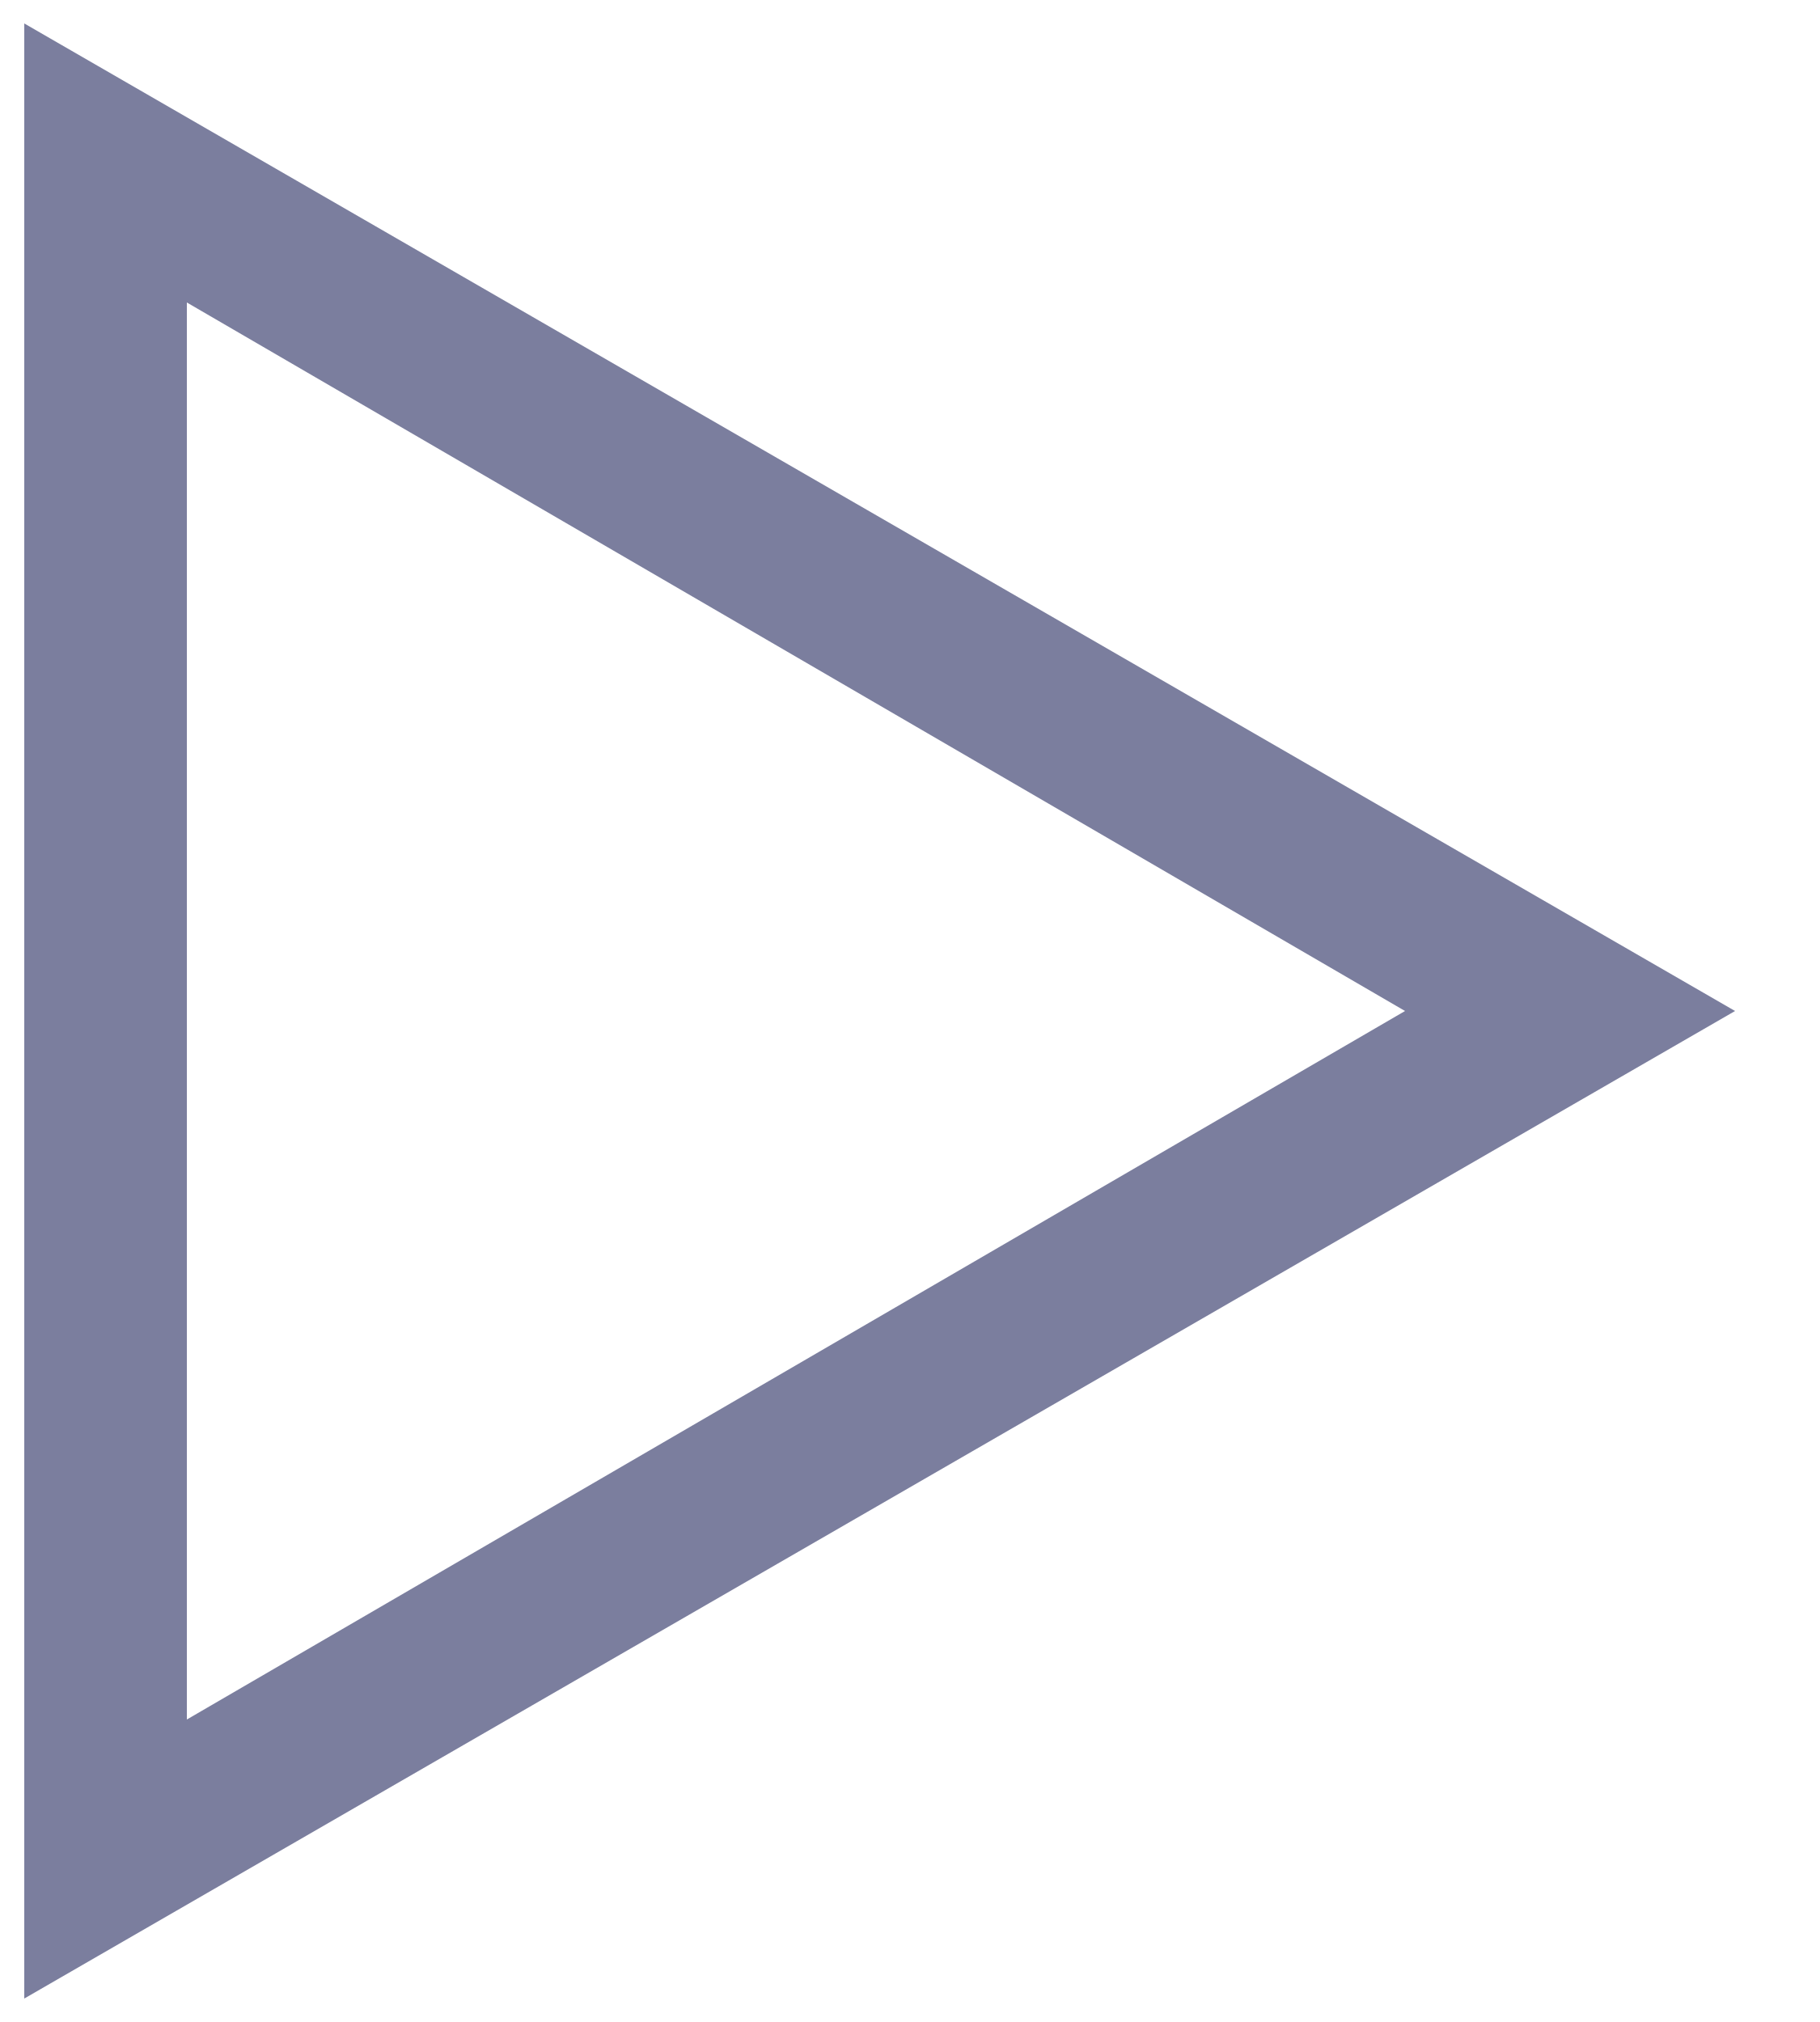
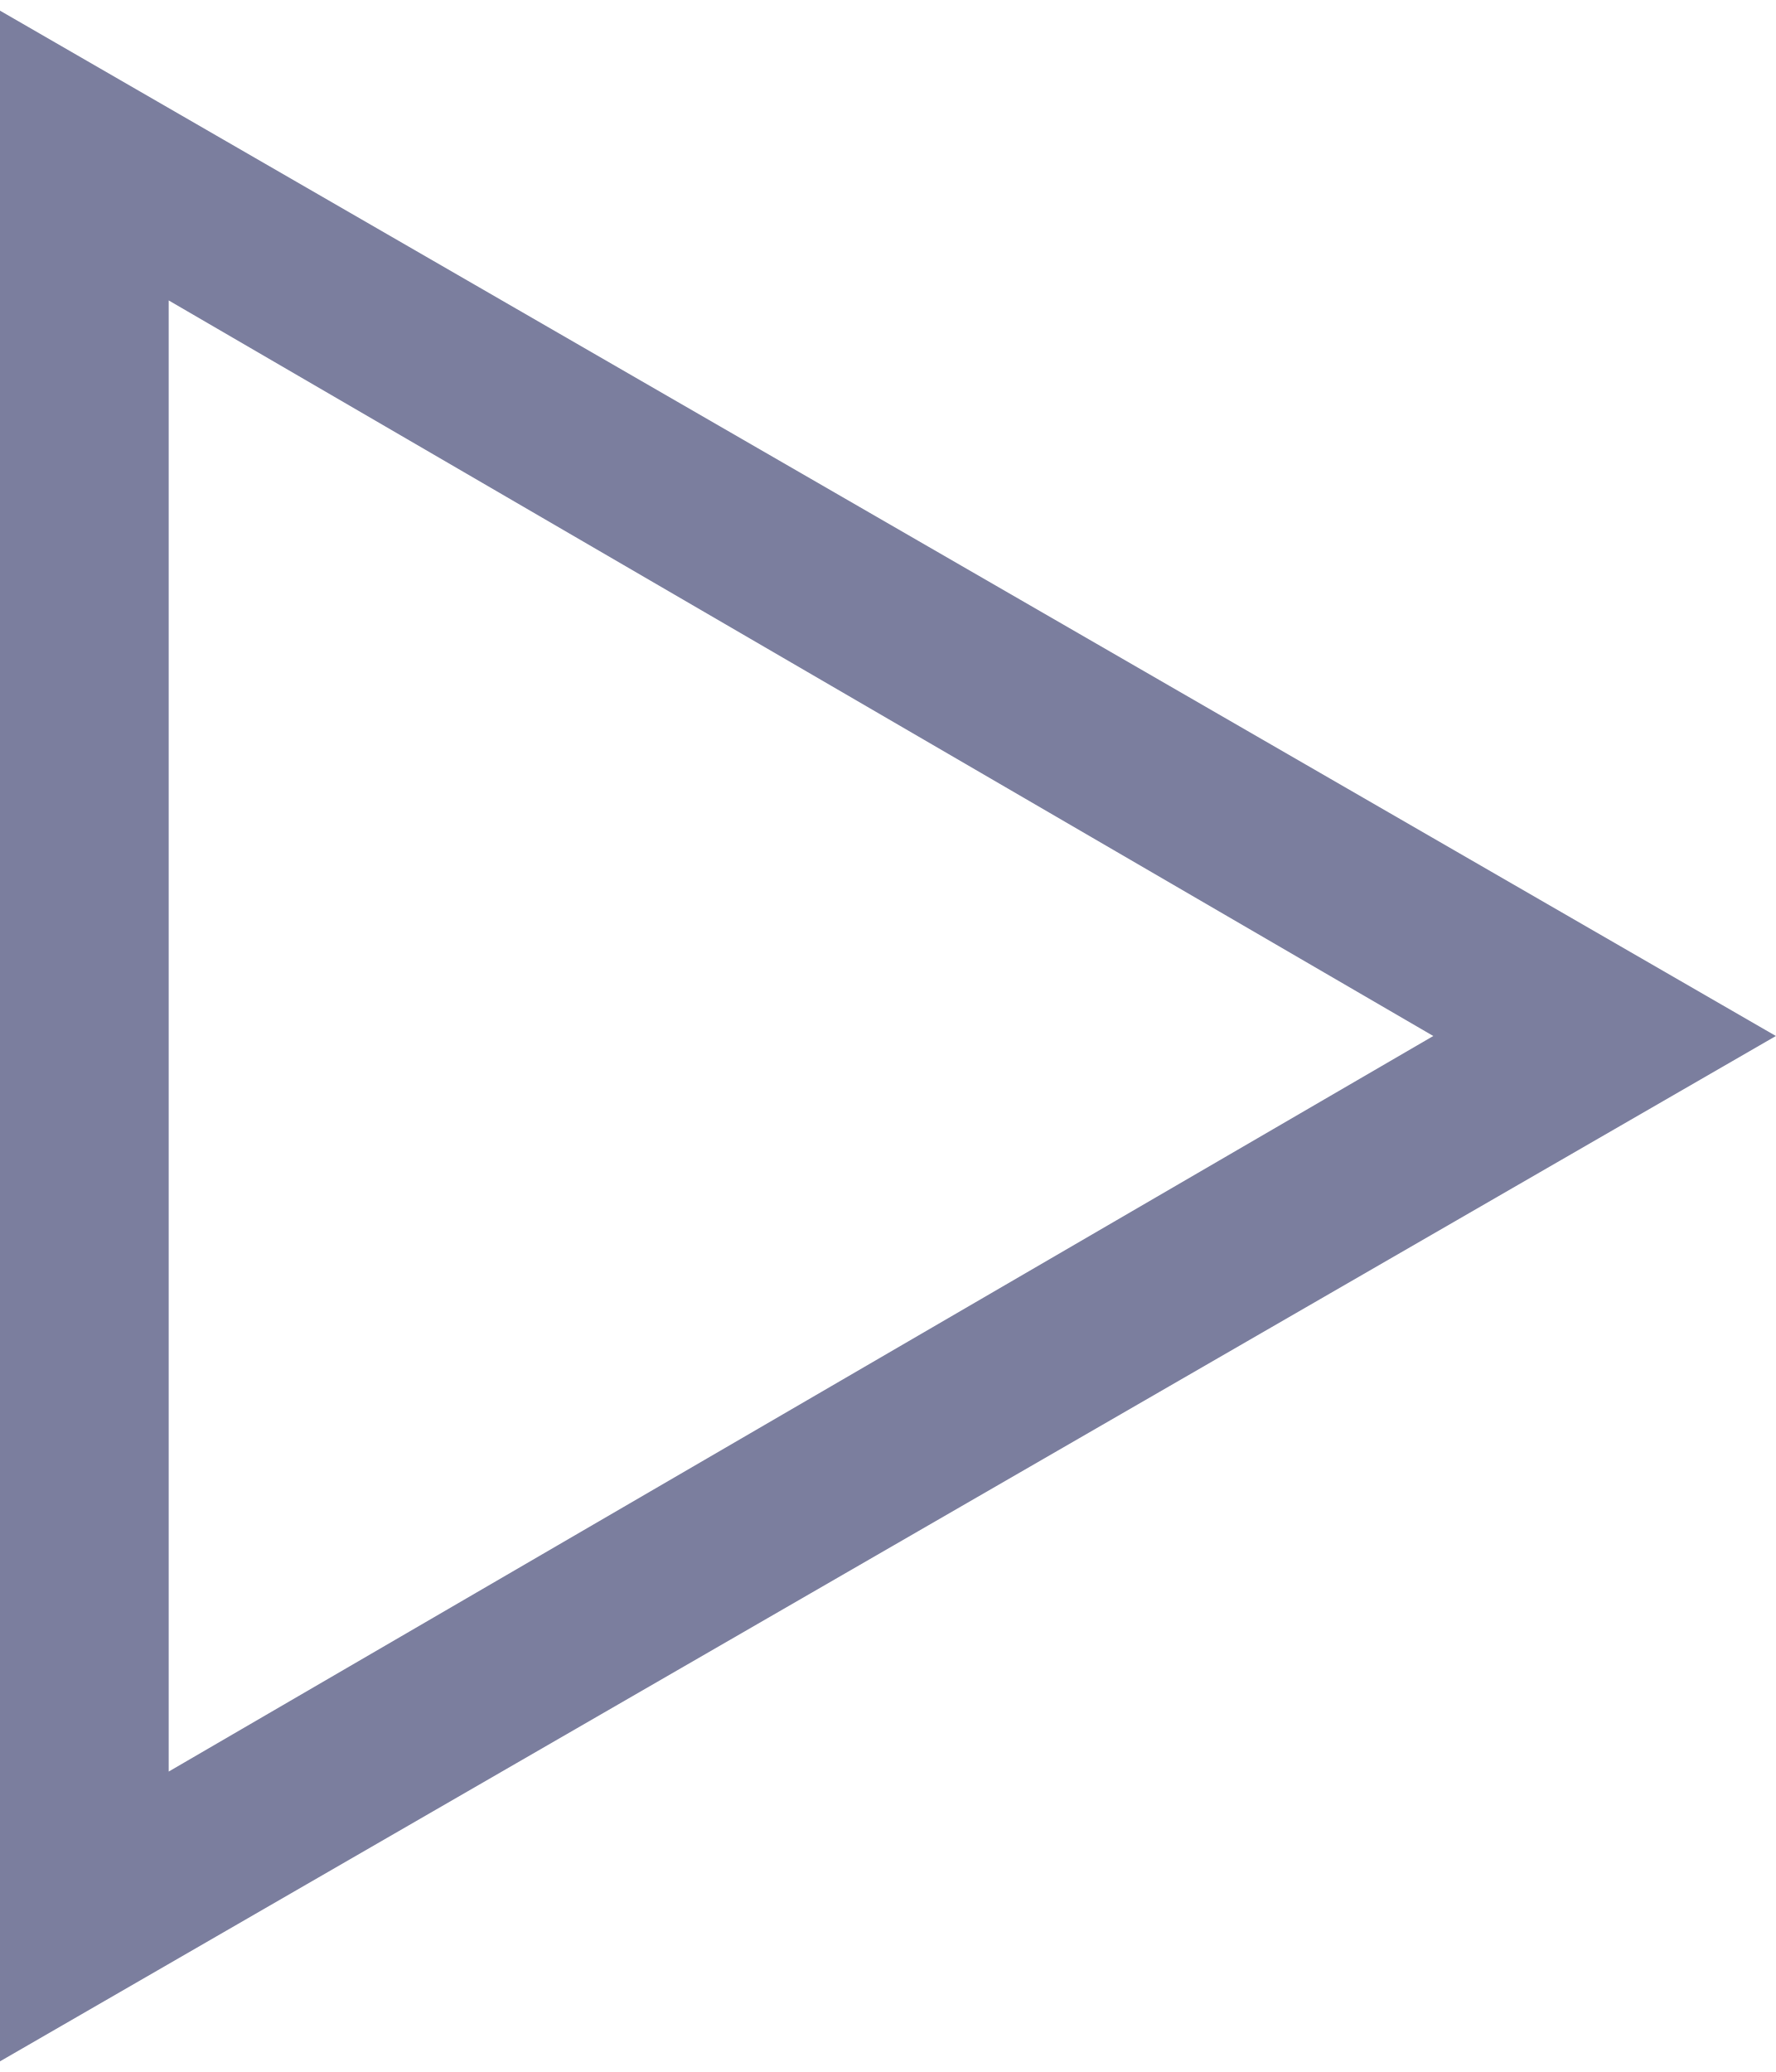
- <svg xmlns="http://www.w3.org/2000/svg" width="9" height="10" viewBox="0 0 9 10" fill="none">
-   <path d="M8.58 5L0.12 0.116V9.884L8.58 5ZM6.948 5L0.924 8.504V1.496L6.948 5Z" fill="#7B7E9E" />
+ <svg xmlns="http://www.w3.org/2000/svg" width="12" height="14" viewBox="0 0 12 14" fill="none" version="1.1" id="svg4">
+   <defs id="defs8" />
+   <path d="M 12,7 0,0.072 V 13.928 Z m -2.315,0 -8.545,4.97 V 2.03 Z" fill="#7b7e9e" id="path2" style="stroke-width:1.418" />
</svg>
